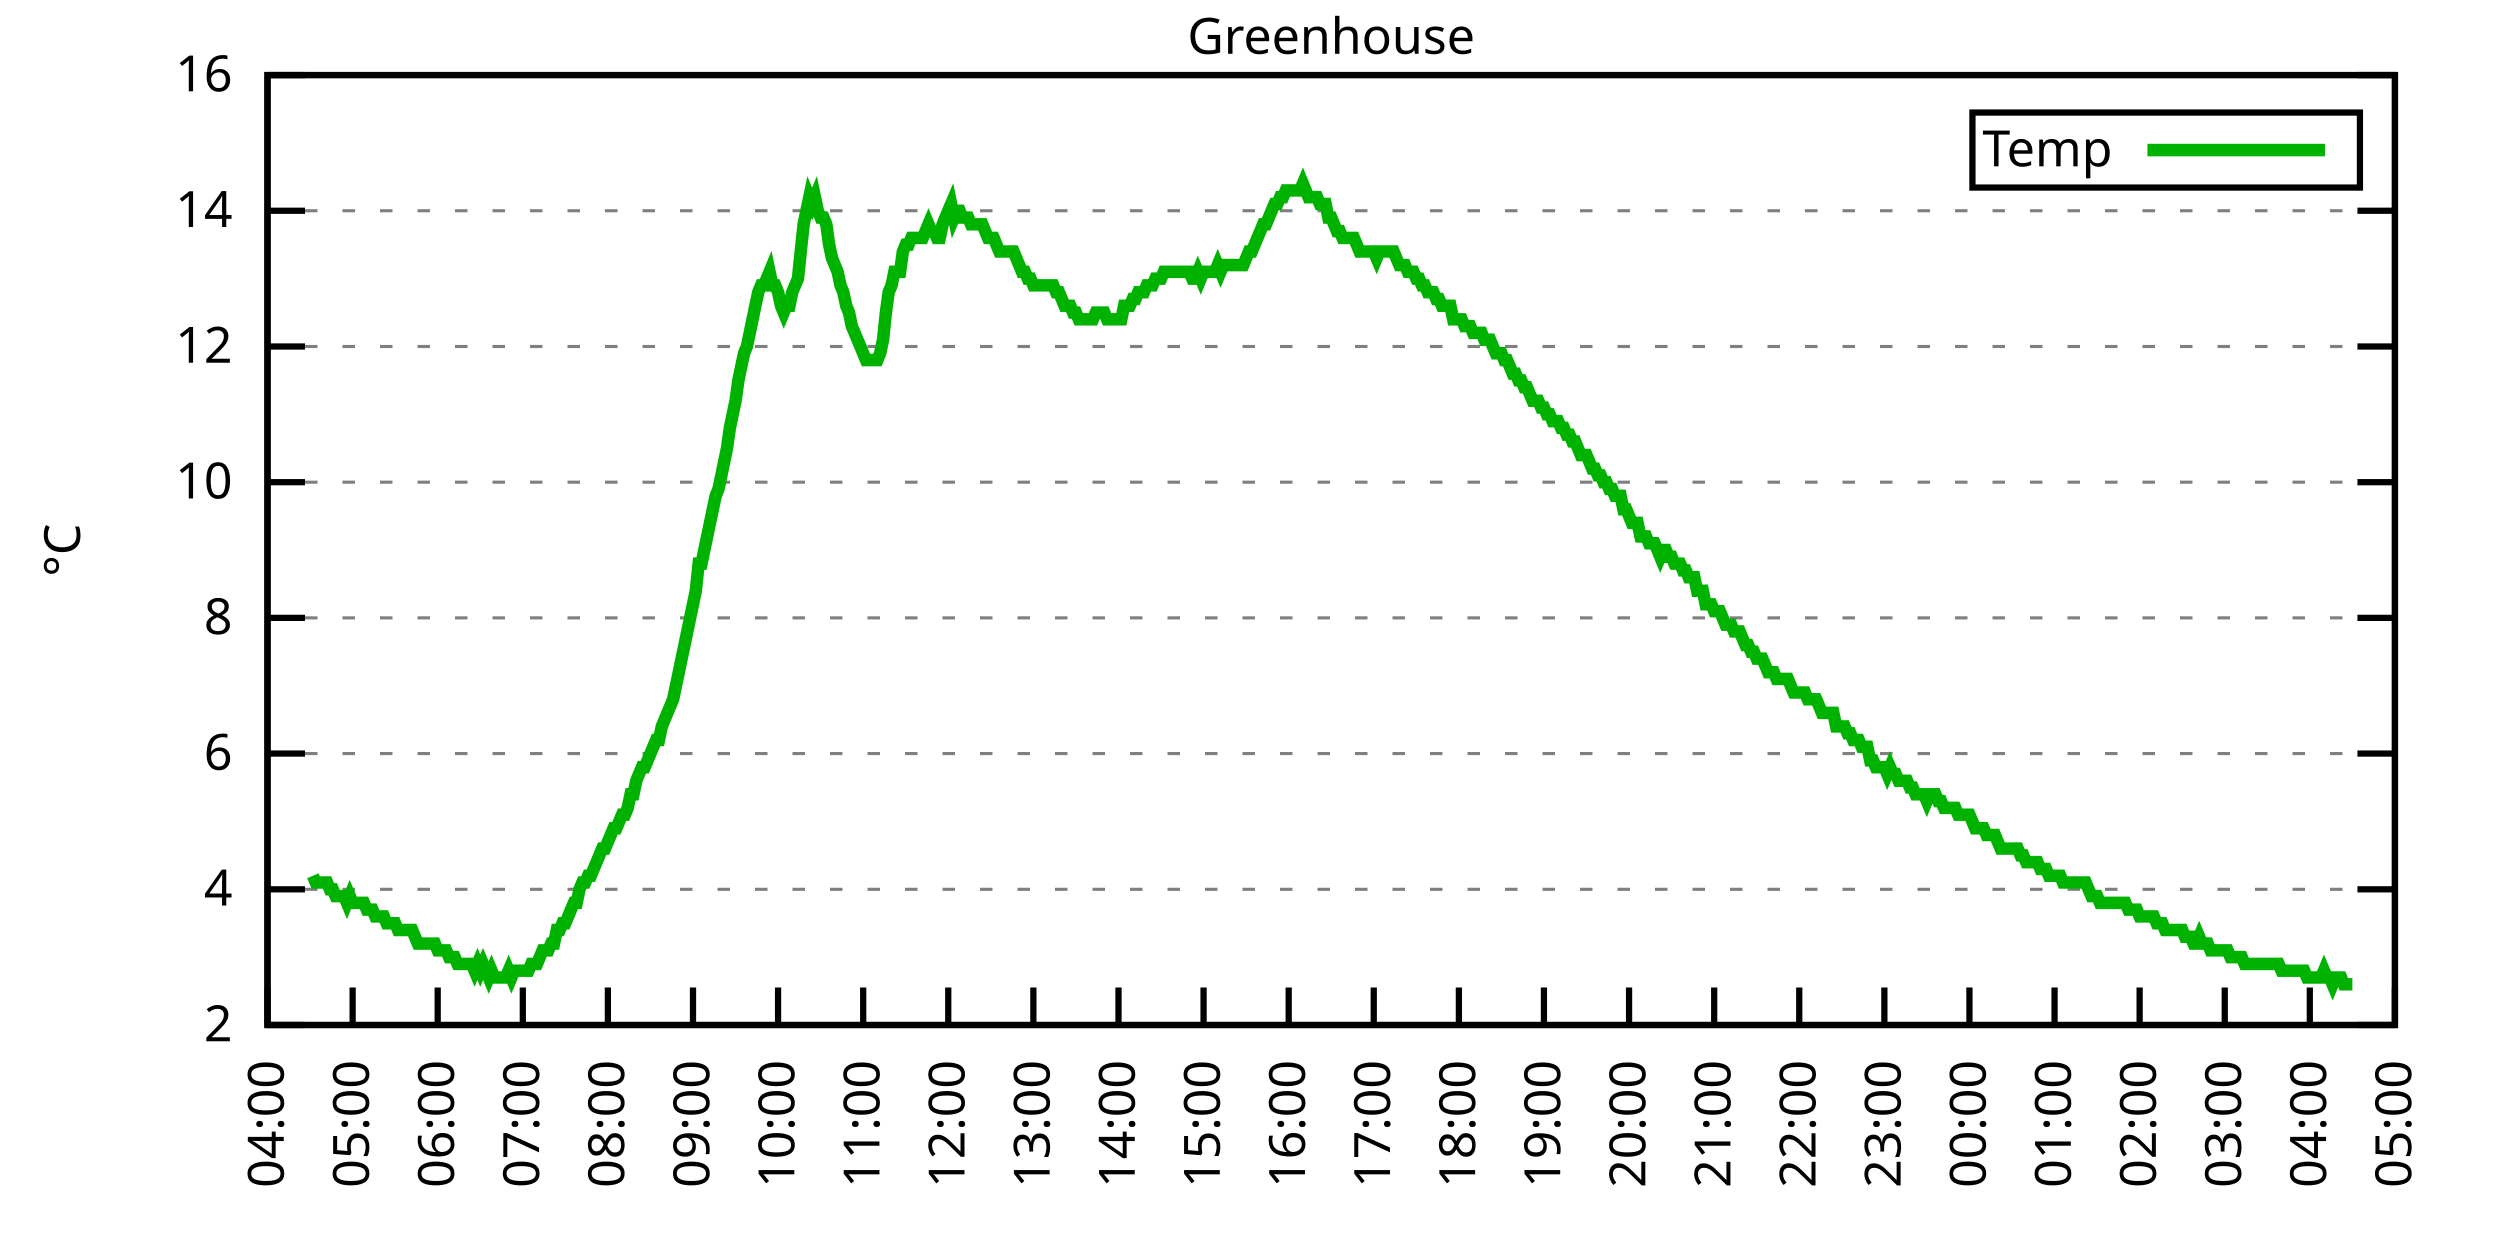
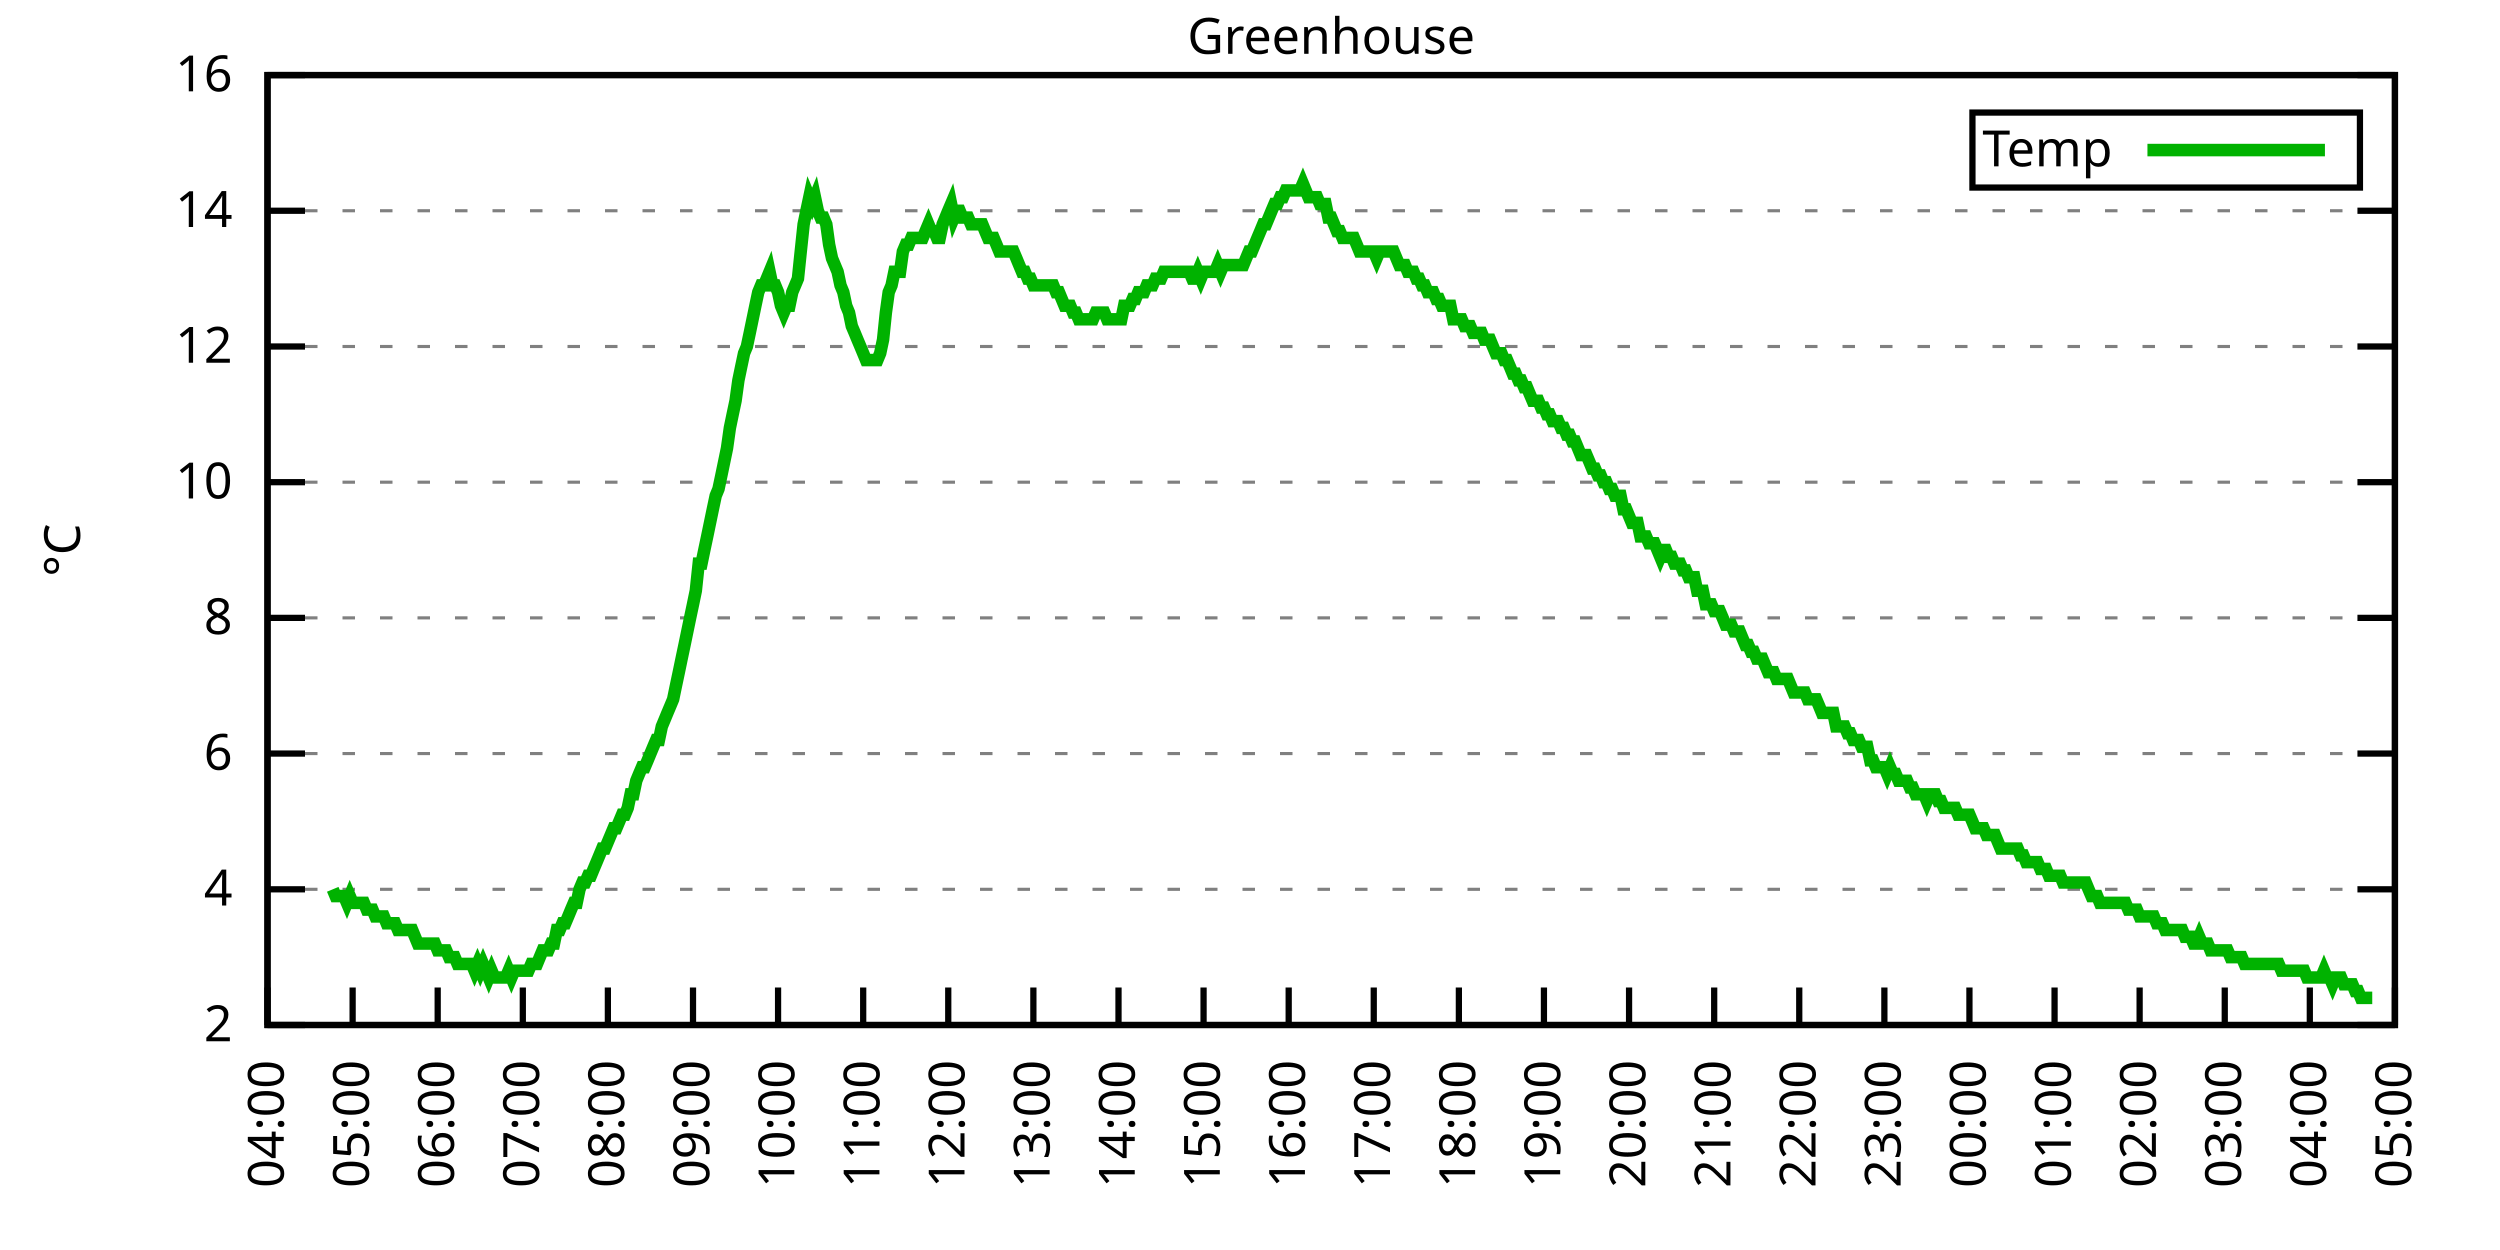
<svg xmlns="http://www.w3.org/2000/svg" xmlns:xlink="http://www.w3.org/1999/xlink" width="400" height="200" viewBox="0 0 400 200">
  <g id="gnuplot_canvas">
    <rect x="0" y="0" width="400" height="200" fill="none" />
    <defs>
      <circle id="gpDot" r="0.5" stroke-width="0.5" stroke="currentColor" />
      <path id="gpPt0" stroke-width="0.333" stroke="currentColor" d="M-1,0 h2 M0,-1 v2" />
      <path id="gpPt1" stroke-width="0.333" stroke="currentColor" d="M-1,-1 L1,1 M1,-1 L-1,1" />
      <path id="gpPt2" stroke-width="0.333" stroke="currentColor" d="M-1,0 L1,0 M0,-1 L0,1 M-1,-1 L1,1 M-1,1 L1,-1" />
      <rect id="gpPt3" stroke-width="0.333" stroke="currentColor" x="-1" y="-1" width="2" height="2" />
      <rect id="gpPt4" stroke-width="0.333" stroke="currentColor" fill="currentColor" x="-1" y="-1" width="2" height="2" />
      <circle id="gpPt5" stroke-width="0.333" stroke="currentColor" cx="0" cy="0" r="1" />
      <use xlink:href="#gpPt5" id="gpPt6" fill="currentColor" stroke="none" />
      <path id="gpPt7" stroke-width="0.333" stroke="currentColor" d="M0,-1.33 L-1.33,0.67 L1.33,0.67 z" />
      <use xlink:href="#gpPt7" id="gpPt8" fill="currentColor" stroke="none" />
      <use xlink:href="#gpPt7" id="gpPt9" stroke="currentColor" transform="rotate(180)" />
      <use xlink:href="#gpPt9" id="gpPt10" fill="currentColor" stroke="none" />
      <use xlink:href="#gpPt3" id="gpPt11" stroke="currentColor" transform="rotate(45)" />
      <use xlink:href="#gpPt11" id="gpPt12" fill="currentColor" stroke="none" />
      <path id="gpPt13" stroke-width="0.333" stroke="currentColor" d="M0,1.330 L1.265,0.411 L0.782,-1.067 L-0.782,-1.076 L-1.265,0.411 z" />
      <use xlink:href="#gpPt13" id="gpPt14" fill="currentColor" stroke="none" />
      <filter id="textbox" filterUnits="objectBoundingBox" x="0" y="0" height="1" width="1">
        <feFlood flood-color="white" flood-opacity="1" result="bgnd" />
        <feComposite in="SourceGraphic" in2="bgnd" operator="atop" />
      </filter>
      <filter id="greybox" filterUnits="objectBoundingBox" x="0" y="0" height="1" width="1">
        <feFlood flood-color="lightgrey" flood-opacity="1" result="grey" />
        <feComposite in="SourceGraphic" in2="grey" operator="atop" />
      </filter>
    </defs>
    <g fill="none" color="white" stroke="currentColor" stroke-width="1.00" stroke-linecap="butt" stroke-linejoin="miter">
</g>
    <g fill="none" color="black" stroke="currentColor" stroke-width="1.00" stroke-linecap="butt" stroke-linejoin="miter">
      <g stroke="none" shape-rendering="crispEdges">
        <polygon fill="rgb(255, 255, 255)" points="42.80,164.00 383.18,164.00 383.18,12.02 42.80,12.02 " />
      </g>
    </g>
    <g fill="none" color="black" stroke="currentColor" stroke-width="1.00" stroke-linecap="butt" stroke-linejoin="miter">
</g>
    <g fill="none" color="black" stroke="black" stroke-width="0.50" stroke-linecap="butt" stroke-linejoin="miter">
</g>
    <g fill="none" color="gray" stroke="currentColor" stroke-width="0.50" stroke-linecap="butt" stroke-linejoin="miter">
      <path stroke="gray" stroke-dasharray="2,4" class="gridline" d="M42.80,164.00 L383.19,164.00  " />
    </g>
    <g fill="none" color="gray" stroke="gray" stroke-width="1.00" stroke-linecap="butt" stroke-linejoin="miter">
</g>
    <g fill="none" color="black" stroke="currentColor" stroke-width="1.00" stroke-linecap="butt" stroke-linejoin="miter">
      <path stroke="black" d="M42.80,164.00 L48.80,164.00 M383.19,164.00 L377.19,164.00  " />
      <g transform="translate(37.20,166.60)" stroke="none" fill="black" font-family="Sans" font-size="8.00" text-anchor="end">
        <text>
          <tspan font-family="Sans"> 2</tspan>
        </text>
      </g>
    </g>
    <g fill="none" color="black" stroke="currentColor" stroke-width="1.00" stroke-linecap="butt" stroke-linejoin="miter">
</g>
    <g fill="none" color="black" stroke="black" stroke-width="0.50" stroke-linecap="butt" stroke-linejoin="miter">
</g>
    <g fill="none" color="gray" stroke="currentColor" stroke-width="0.50" stroke-linecap="butt" stroke-linejoin="miter">
      <path stroke="gray" stroke-dasharray="2,4" class="gridline" d="M42.80,142.29 L383.19,142.29  " />
    </g>
    <g fill="none" color="gray" stroke="gray" stroke-width="1.00" stroke-linecap="butt" stroke-linejoin="miter">
</g>
    <g fill="none" color="black" stroke="currentColor" stroke-width="1.00" stroke-linecap="butt" stroke-linejoin="miter">
      <path stroke="black" d="M42.80,142.29 L48.80,142.29 M383.19,142.29 L377.19,142.29  " />
      <g transform="translate(37.20,144.89)" stroke="none" fill="black" font-family="Sans" font-size="8.00" text-anchor="end">
        <text>
          <tspan font-family="Sans"> 4</tspan>
        </text>
      </g>
    </g>
    <g fill="none" color="black" stroke="currentColor" stroke-width="1.00" stroke-linecap="butt" stroke-linejoin="miter">
</g>
    <g fill="none" color="black" stroke="black" stroke-width="0.50" stroke-linecap="butt" stroke-linejoin="miter">
</g>
    <g fill="none" color="gray" stroke="currentColor" stroke-width="0.50" stroke-linecap="butt" stroke-linejoin="miter">
      <path stroke="gray" stroke-dasharray="2,4" class="gridline" d="M42.80,120.57 L383.19,120.57  " />
    </g>
    <g fill="none" color="gray" stroke="gray" stroke-width="1.00" stroke-linecap="butt" stroke-linejoin="miter">
</g>
    <g fill="none" color="black" stroke="currentColor" stroke-width="1.00" stroke-linecap="butt" stroke-linejoin="miter">
      <path stroke="black" d="M42.80,120.57 L48.80,120.57 M383.19,120.57 L377.19,120.57  " />
      <g transform="translate(37.20,123.17)" stroke="none" fill="black" font-family="Sans" font-size="8.00" text-anchor="end">
        <text>
          <tspan font-family="Sans"> 6</tspan>
        </text>
      </g>
    </g>
    <g fill="none" color="black" stroke="currentColor" stroke-width="1.00" stroke-linecap="butt" stroke-linejoin="miter">
</g>
    <g fill="none" color="black" stroke="black" stroke-width="0.50" stroke-linecap="butt" stroke-linejoin="miter">
</g>
    <g fill="none" color="gray" stroke="currentColor" stroke-width="0.50" stroke-linecap="butt" stroke-linejoin="miter">
      <path stroke="gray" stroke-dasharray="2,4" class="gridline" d="M42.80,98.86 L383.19,98.86  " />
    </g>
    <g fill="none" color="gray" stroke="gray" stroke-width="1.00" stroke-linecap="butt" stroke-linejoin="miter">
</g>
    <g fill="none" color="black" stroke="currentColor" stroke-width="1.00" stroke-linecap="butt" stroke-linejoin="miter">
      <path stroke="black" d="M42.80,98.86 L48.80,98.86 M383.19,98.86 L377.19,98.86  " />
      <g transform="translate(37.20,101.46)" stroke="none" fill="black" font-family="Sans" font-size="8.00" text-anchor="end">
        <text>
          <tspan font-family="Sans"> 8</tspan>
        </text>
      </g>
    </g>
    <g fill="none" color="black" stroke="currentColor" stroke-width="1.00" stroke-linecap="butt" stroke-linejoin="miter">
</g>
    <g fill="none" color="black" stroke="black" stroke-width="0.50" stroke-linecap="butt" stroke-linejoin="miter">
</g>
    <g fill="none" color="gray" stroke="currentColor" stroke-width="0.50" stroke-linecap="butt" stroke-linejoin="miter">
      <path stroke="gray" stroke-dasharray="2,4" class="gridline" d="M42.80,77.15 L383.19,77.15  " />
    </g>
    <g fill="none" color="gray" stroke="gray" stroke-width="1.00" stroke-linecap="butt" stroke-linejoin="miter">
</g>
    <g fill="none" color="black" stroke="currentColor" stroke-width="1.00" stroke-linecap="butt" stroke-linejoin="miter">
      <path stroke="black" d="M42.80,77.15 L48.80,77.15 M383.19,77.15 L377.19,77.15  " />
      <g transform="translate(37.20,79.75)" stroke="none" fill="black" font-family="Sans" font-size="8.00" text-anchor="end">
        <text>
          <tspan font-family="Sans"> 10</tspan>
        </text>
      </g>
    </g>
    <g fill="none" color="black" stroke="currentColor" stroke-width="1.00" stroke-linecap="butt" stroke-linejoin="miter">
</g>
    <g fill="none" color="black" stroke="black" stroke-width="0.50" stroke-linecap="butt" stroke-linejoin="miter">
</g>
    <g fill="none" color="gray" stroke="currentColor" stroke-width="0.50" stroke-linecap="butt" stroke-linejoin="miter">
      <path stroke="gray" stroke-dasharray="2,4" class="gridline" d="M42.80,55.44 L383.19,55.44  " />
    </g>
    <g fill="none" color="gray" stroke="gray" stroke-width="1.00" stroke-linecap="butt" stroke-linejoin="miter">
</g>
    <g fill="none" color="black" stroke="currentColor" stroke-width="1.00" stroke-linecap="butt" stroke-linejoin="miter">
      <path stroke="black" d="M42.80,55.44 L48.80,55.44 M383.19,55.44 L377.19,55.44  " />
      <g transform="translate(37.20,58.04)" stroke="none" fill="black" font-family="Sans" font-size="8.00" text-anchor="end">
        <text>
          <tspan font-family="Sans"> 12</tspan>
        </text>
      </g>
    </g>
    <g fill="none" color="black" stroke="currentColor" stroke-width="1.00" stroke-linecap="butt" stroke-linejoin="miter">
</g>
    <g fill="none" color="black" stroke="black" stroke-width="0.50" stroke-linecap="butt" stroke-linejoin="miter">
</g>
    <g fill="none" color="gray" stroke="currentColor" stroke-width="0.50" stroke-linecap="butt" stroke-linejoin="miter">
      <path stroke="gray" stroke-dasharray="2,4" class="gridline" d="M42.80,33.72 L383.19,33.72  " />
    </g>
    <g fill="none" color="gray" stroke="gray" stroke-width="1.00" stroke-linecap="butt" stroke-linejoin="miter">
</g>
    <g fill="none" color="black" stroke="currentColor" stroke-width="1.00" stroke-linecap="butt" stroke-linejoin="miter">
      <path stroke="black" d="M42.80,33.72 L48.80,33.72 M383.19,33.72 L377.19,33.72  " />
      <g transform="translate(37.20,36.32)" stroke="none" fill="black" font-family="Sans" font-size="8.00" text-anchor="end">
        <text>
          <tspan font-family="Sans"> 14</tspan>
        </text>
      </g>
    </g>
    <g fill="none" color="black" stroke="currentColor" stroke-width="1.00" stroke-linecap="butt" stroke-linejoin="miter">
</g>
    <g fill="none" color="black" stroke="black" stroke-width="0.50" stroke-linecap="butt" stroke-linejoin="miter">
</g>
    <g fill="none" color="gray" stroke="currentColor" stroke-width="0.50" stroke-linecap="butt" stroke-linejoin="miter">
      <path stroke="gray" stroke-dasharray="2,4" class="gridline" d="M42.80,12.01 L383.19,12.01  " />
    </g>
    <g fill="none" color="gray" stroke="gray" stroke-width="1.00" stroke-linecap="butt" stroke-linejoin="miter">
</g>
    <g fill="none" color="black" stroke="currentColor" stroke-width="1.00" stroke-linecap="butt" stroke-linejoin="miter">
      <path stroke="black" d="M42.80,12.01 L48.80,12.01 M383.19,12.01 L377.19,12.01  " />
      <g transform="translate(37.20,14.61)" stroke="none" fill="black" font-family="Sans" font-size="8.00" text-anchor="end">
        <text>
          <tspan font-family="Sans"> 16</tspan>
        </text>
      </g>
    </g>
    <g fill="none" color="black" stroke="currentColor" stroke-width="1.00" stroke-linecap="butt" stroke-linejoin="miter">
      <path stroke="black" d="M42.80,164.00 L42.80,158.00  " />
      <g transform="translate(45.40,169.60) rotate(270.00)" stroke="none" fill="black" font-family="Sans" font-size="8.00" text-anchor="end">
        <text>
          <tspan font-family="Sans">04:00</tspan>
        </text>
      </g>
    </g>
    <g fill="none" color="black" stroke="currentColor" stroke-width="1.00" stroke-linecap="butt" stroke-linejoin="miter">
      <path stroke="black" d="M56.42,164.00 L56.42,158.00  " />
      <g transform="translate(59.02,169.60) rotate(270.00)" stroke="none" fill="black" font-family="Sans" font-size="8.00" text-anchor="end">
        <text>
          <tspan font-family="Sans">05:00</tspan>
        </text>
      </g>
    </g>
    <g fill="none" color="black" stroke="currentColor" stroke-width="1.00" stroke-linecap="butt" stroke-linejoin="miter">
      <path stroke="black" d="M70.03,164.00 L70.03,158.00  " />
      <g transform="translate(72.63,169.60) rotate(270.00)" stroke="none" fill="black" font-family="Sans" font-size="8.00" text-anchor="end">
        <text>
          <tspan font-family="Sans">06:00</tspan>
        </text>
      </g>
    </g>
    <g fill="none" color="black" stroke="currentColor" stroke-width="1.00" stroke-linecap="butt" stroke-linejoin="miter">
      <path stroke="black" d="M83.65,164.00 L83.65,158.00  " />
      <g transform="translate(86.25,169.60) rotate(270.00)" stroke="none" fill="black" font-family="Sans" font-size="8.00" text-anchor="end">
        <text>
          <tspan font-family="Sans">07:00</tspan>
        </text>
      </g>
    </g>
    <g fill="none" color="black" stroke="currentColor" stroke-width="1.00" stroke-linecap="butt" stroke-linejoin="miter">
      <path stroke="black" d="M97.26,164.00 L97.26,158.00  " />
      <g transform="translate(99.86,169.60) rotate(270.00)" stroke="none" fill="black" font-family="Sans" font-size="8.00" text-anchor="end">
        <text>
          <tspan font-family="Sans">08:00</tspan>
        </text>
      </g>
    </g>
    <g fill="none" color="black" stroke="currentColor" stroke-width="1.00" stroke-linecap="butt" stroke-linejoin="miter">
      <path stroke="black" d="M110.88,164.00 L110.88,158.00  " />
      <g transform="translate(113.48,169.60) rotate(270.00)" stroke="none" fill="black" font-family="Sans" font-size="8.00" text-anchor="end">
        <text>
          <tspan font-family="Sans">09:00</tspan>
        </text>
      </g>
    </g>
    <g fill="none" color="black" stroke="currentColor" stroke-width="1.00" stroke-linecap="butt" stroke-linejoin="miter">
      <path stroke="black" d="M124.49,164.00 L124.49,158.00  " />
      <g transform="translate(127.09,169.60) rotate(270.00)" stroke="none" fill="black" font-family="Sans" font-size="8.00" text-anchor="end">
        <text>
          <tspan font-family="Sans">10:00</tspan>
        </text>
      </g>
    </g>
    <g fill="none" color="black" stroke="currentColor" stroke-width="1.00" stroke-linecap="butt" stroke-linejoin="miter">
      <path stroke="black" d="M138.11,164.00 L138.11,158.00  " />
      <g transform="translate(140.71,169.60) rotate(270.00)" stroke="none" fill="black" font-family="Sans" font-size="8.00" text-anchor="end">
        <text>
          <tspan font-family="Sans">11:00</tspan>
        </text>
      </g>
    </g>
    <g fill="none" color="black" stroke="currentColor" stroke-width="1.00" stroke-linecap="butt" stroke-linejoin="miter">
      <path stroke="black" d="M151.72,164.00 L151.72,158.00  " />
      <g transform="translate(154.32,169.60) rotate(270.00)" stroke="none" fill="black" font-family="Sans" font-size="8.00" text-anchor="end">
        <text>
          <tspan font-family="Sans">12:00</tspan>
        </text>
      </g>
    </g>
    <g fill="none" color="black" stroke="currentColor" stroke-width="1.00" stroke-linecap="butt" stroke-linejoin="miter">
      <path stroke="black" d="M165.34,164.00 L165.34,158.00  " />
      <g transform="translate(167.94,169.60) rotate(270.00)" stroke="none" fill="black" font-family="Sans" font-size="8.00" text-anchor="end">
        <text>
          <tspan font-family="Sans">13:00</tspan>
        </text>
      </g>
    </g>
    <g fill="none" color="black" stroke="currentColor" stroke-width="1.00" stroke-linecap="butt" stroke-linejoin="miter">
      <path stroke="black" d="M178.96,164.00 L178.96,158.00  " />
      <g transform="translate(181.56,169.60) rotate(270.00)" stroke="none" fill="black" font-family="Sans" font-size="8.00" text-anchor="end">
        <text>
          <tspan font-family="Sans">14:00</tspan>
        </text>
      </g>
    </g>
    <g fill="none" color="black" stroke="currentColor" stroke-width="1.00" stroke-linecap="butt" stroke-linejoin="miter">
      <path stroke="black" d="M192.57,164.00 L192.57,158.00  " />
      <g transform="translate(195.17,169.60) rotate(270.00)" stroke="none" fill="black" font-family="Sans" font-size="8.00" text-anchor="end">
        <text>
          <tspan font-family="Sans">15:00</tspan>
        </text>
      </g>
    </g>
    <g fill="none" color="black" stroke="currentColor" stroke-width="1.00" stroke-linecap="butt" stroke-linejoin="miter">
      <path stroke="black" d="M206.19,164.00 L206.19,158.00  " />
      <g transform="translate(208.79,169.60) rotate(270.00)" stroke="none" fill="black" font-family="Sans" font-size="8.00" text-anchor="end">
        <text>
          <tspan font-family="Sans">16:00</tspan>
        </text>
      </g>
    </g>
    <g fill="none" color="black" stroke="currentColor" stroke-width="1.00" stroke-linecap="butt" stroke-linejoin="miter">
      <path stroke="black" d="M219.80,164.00 L219.80,158.00  " />
      <g transform="translate(222.40,169.60) rotate(270.00)" stroke="none" fill="black" font-family="Sans" font-size="8.00" text-anchor="end">
        <text>
          <tspan font-family="Sans">17:00</tspan>
        </text>
      </g>
    </g>
    <g fill="none" color="black" stroke="currentColor" stroke-width="1.00" stroke-linecap="butt" stroke-linejoin="miter">
      <path stroke="black" d="M233.42,164.00 L233.42,158.00  " />
      <g transform="translate(236.02,169.60) rotate(270.00)" stroke="none" fill="black" font-family="Sans" font-size="8.00" text-anchor="end">
        <text>
          <tspan font-family="Sans">18:00</tspan>
        </text>
      </g>
    </g>
    <g fill="none" color="black" stroke="currentColor" stroke-width="1.00" stroke-linecap="butt" stroke-linejoin="miter">
      <path stroke="black" d="M247.03,164.00 L247.03,158.00  " />
      <g transform="translate(249.63,169.60) rotate(270.00)" stroke="none" fill="black" font-family="Sans" font-size="8.00" text-anchor="end">
        <text>
          <tspan font-family="Sans">19:00</tspan>
        </text>
      </g>
    </g>
    <g fill="none" color="black" stroke="currentColor" stroke-width="1.00" stroke-linecap="butt" stroke-linejoin="miter">
      <path stroke="black" d="M260.65,164.00 L260.65,158.00  " />
      <g transform="translate(263.25,169.60) rotate(270.00)" stroke="none" fill="black" font-family="Sans" font-size="8.00" text-anchor="end">
        <text>
          <tspan font-family="Sans">20:00</tspan>
        </text>
      </g>
    </g>
    <g fill="none" color="black" stroke="currentColor" stroke-width="1.00" stroke-linecap="butt" stroke-linejoin="miter">
      <path stroke="black" d="M274.27,164.00 L274.27,158.00  " />
      <g transform="translate(276.87,169.60) rotate(270.00)" stroke="none" fill="black" font-family="Sans" font-size="8.00" text-anchor="end">
        <text>
          <tspan font-family="Sans">21:00</tspan>
        </text>
      </g>
    </g>
    <g fill="none" color="black" stroke="currentColor" stroke-width="1.00" stroke-linecap="butt" stroke-linejoin="miter">
      <path stroke="black" d="M287.88,164.00 L287.88,158.00  " />
      <g transform="translate(290.48,169.60) rotate(270.00)" stroke="none" fill="black" font-family="Sans" font-size="8.00" text-anchor="end">
        <text>
          <tspan font-family="Sans">22:00</tspan>
        </text>
      </g>
    </g>
    <g fill="none" color="black" stroke="currentColor" stroke-width="1.00" stroke-linecap="butt" stroke-linejoin="miter">
      <path stroke="black" d="M301.50,164.00 L301.50,158.00  " />
      <g transform="translate(304.10,169.60) rotate(270.00)" stroke="none" fill="black" font-family="Sans" font-size="8.00" text-anchor="end">
        <text>
          <tspan font-family="Sans">23:00</tspan>
        </text>
      </g>
    </g>
    <g fill="none" color="black" stroke="currentColor" stroke-width="1.00" stroke-linecap="butt" stroke-linejoin="miter">
      <path stroke="black" d="M315.11,164.00 L315.11,158.00  " />
      <g transform="translate(317.71,169.60) rotate(270.00)" stroke="none" fill="black" font-family="Sans" font-size="8.00" text-anchor="end">
        <text>
          <tspan font-family="Sans">00:00</tspan>
        </text>
      </g>
    </g>
    <g fill="none" color="black" stroke="currentColor" stroke-width="1.00" stroke-linecap="butt" stroke-linejoin="miter">
      <path stroke="black" d="M328.73,164.00 L328.73,158.00  " />
      <g transform="translate(331.33,169.60) rotate(270.00)" stroke="none" fill="black" font-family="Sans" font-size="8.00" text-anchor="end">
        <text>
          <tspan font-family="Sans">01:00</tspan>
        </text>
      </g>
    </g>
    <g fill="none" color="black" stroke="currentColor" stroke-width="1.00" stroke-linecap="butt" stroke-linejoin="miter">
      <path stroke="black" d="M342.34,164.00 L342.34,158.00  " />
      <g transform="translate(344.94,169.60) rotate(270.00)" stroke="none" fill="black" font-family="Sans" font-size="8.00" text-anchor="end">
        <text>
          <tspan font-family="Sans">02:00</tspan>
        </text>
      </g>
    </g>
    <g fill="none" color="black" stroke="currentColor" stroke-width="1.00" stroke-linecap="butt" stroke-linejoin="miter">
      <path stroke="black" d="M355.96,164.00 L355.96,158.00  " />
      <g transform="translate(358.56,169.60) rotate(270.00)" stroke="none" fill="black" font-family="Sans" font-size="8.00" text-anchor="end">
        <text>
          <tspan font-family="Sans">03:00</tspan>
        </text>
      </g>
    </g>
    <g fill="none" color="black" stroke="currentColor" stroke-width="1.00" stroke-linecap="butt" stroke-linejoin="miter">
      <path stroke="black" d="M369.57,164.00 L369.57,158.00  " />
      <g transform="translate(372.17,169.60) rotate(270.00)" stroke="none" fill="black" font-family="Sans" font-size="8.00" text-anchor="end">
        <text>
          <tspan font-family="Sans">04:00</tspan>
        </text>
      </g>
    </g>
    <g fill="none" color="black" stroke="currentColor" stroke-width="1.00" stroke-linecap="butt" stroke-linejoin="miter">
      <path stroke="black" d="M383.19,164.00 L383.19,158.00  " />
      <g transform="translate(385.79,169.60) rotate(270.00)" stroke="none" fill="black" font-family="Sans" font-size="8.00" text-anchor="end">
        <text>
          <tspan font-family="Sans">05:00</tspan>
        </text>
      </g>
    </g>
    <g fill="none" color="black" stroke="currentColor" stroke-width="1.00" stroke-linecap="butt" stroke-linejoin="miter">
</g>
    <g fill="none" color="black" stroke="currentColor" stroke-width="1.00" stroke-linecap="butt" stroke-linejoin="miter">
      <path stroke="black" d="M42.80,12.01 L42.80,164.00 L383.19,164.00 L383.19,12.01 L42.80,12.01 Z  " />
    </g>
    <g fill="none" color="black" stroke="currentColor" stroke-width="1.00" stroke-linecap="butt" stroke-linejoin="miter">
</g>
    <g fill="none" color="black" stroke="currentColor" stroke-width="1.00" stroke-linecap="butt" stroke-linejoin="miter">
      <path stroke="black" d="M315.59,30.01 L315.59,18.01 L377.59,18.01 L377.59,30.01 L315.59,30.01 Z  " />
    </g>
    <g id="Greenhouse_plot_1">
      <g fill="none" color="white" stroke="black" stroke-width="2.00" stroke-linecap="butt" stroke-linejoin="miter">
</g>
      <g fill="none" color="black" stroke="currentColor" stroke-width="2.00" stroke-linecap="butt" stroke-linejoin="miter">
        <g transform="translate(337.99,26.61)" stroke="none" fill="black" font-family="Sans" font-size="8.00" text-anchor="end">
          <text>
            <tspan font-family="Sans">Temp</tspan>
          </text>
        </g>
      </g>
      <g fill="none" color="black" stroke="currentColor" stroke-width="2.00" stroke-linecap="butt" stroke-linejoin="miter">
-         <path stroke="rgb(  0, 178,   0)" d="M343.59,24.01 L371.99,24.01 M50.06,140.12 L50.52,141.20 L50.97,141.20 L51.42,141.20 L51.88,141.20 L52.33,141.20   L52.78,142.29 L53.24,142.29 L53.69,143.37 L54.15,143.37 L54.60,143.37 L55.05,143.37 L55.51,144.46 L55.96,143.37   L56.42,144.46 L56.87,144.46 L57.32,144.46 L57.78,144.46 L58.23,144.46 L58.68,145.54 L59.14,145.54 L59.59,145.54   L60.05,146.63 L60.50,146.63 L60.95,146.63 L61.41,146.63 L61.86,147.72 L62.32,147.72 L62.77,147.72 L63.22,147.72   L63.68,148.80 L64.13,148.80 L64.58,148.80 L65.04,148.80 L65.49,148.80 L65.95,148.80 L66.40,149.89 L66.85,150.97   L67.31,150.97 L67.76,150.97 L68.22,150.97 L68.67,150.97 L69.12,150.97 L69.58,150.97 L70.03,152.06 L70.49,152.06   L70.94,152.06 L71.39,152.06 L71.85,153.14 L72.30,153.14 L72.75,153.14 L73.21,154.23 L73.66,154.23 L74.12,154.23   L74.57,154.23 L75.02,154.23 L75.48,154.23 L75.93,155.31 L76.39,154.23 L76.84,155.31 L77.29,154.23 L77.75,155.31   L78.20,156.40 L78.65,155.31 L79.11,156.40 L79.56,156.40 L80.02,156.40 L80.47,156.40 L80.92,156.40 L81.38,155.31   L81.83,156.40 L82.29,155.31 L82.74,155.31 L83.19,155.31 L83.65,155.31 L84.10,155.31 L84.55,155.31 L85.01,154.23   L85.46,154.23 L85.92,154.23 L86.37,153.14 L86.82,152.06 L87.28,152.06 L87.73,152.06 L88.19,150.97 L88.64,150.97   L89.09,148.80 L89.55,148.80 L90.00,147.72 L90.45,147.72 L90.91,146.63 L91.36,145.54 L91.82,144.46 L92.27,144.46   L92.72,142.29 L93.18,141.20 L93.63,141.20 L94.09,140.12 L94.54,140.12 L94.99,139.03 L95.45,137.94 L95.90,136.86   L96.35,135.77 L96.81,135.77 L97.26,134.69 L97.72,133.60 L98.17,132.52 L98.62,132.52 L99.08,131.43 L99.53,130.35   L99.99,130.35 L100.44,129.26 L100.89,127.09 L101.35,127.09 L101.80,124.92 L102.25,123.83 L102.71,122.75 L103.16,122.75   L103.62,121.66 L104.07,120.57 L104.52,119.49 L104.98,118.40 L105.43,118.40 L105.89,116.23 L106.34,115.15 L106.79,114.06   L107.25,112.97 L107.70,111.89 L108.15,109.72 L108.61,107.55 L109.06,105.38 L109.52,103.20 L109.97,101.03 L110.42,98.86   L110.88,96.69 L111.33,94.52 L111.79,90.18 L112.24,90.18 L112.69,88.00 L113.15,85.83 L113.60,83.66 L114.05,81.49   L114.51,79.32 L114.96,78.23 L115.42,76.06 L115.87,73.89 L116.32,71.72 L116.78,68.46 L117.23,66.29 L117.69,64.12   L118.14,60.86 L118.59,58.69 L119.05,56.52 L119.50,55.44 L119.96,53.26 L120.41,51.09 L120.86,48.92 L121.32,46.75   L121.77,45.66 L122.22,45.66 L122.68,44.58 L123.13,43.49 L123.59,45.66 L124.04,45.66 L124.49,46.75 L124.95,48.92   L125.40,50.01 L125.86,48.92 L126.31,48.92 L126.76,46.75 L127.22,45.66 L127.67,44.58 L128.12,40.24 L128.58,35.89   L129.03,33.72 L129.49,31.55 L129.94,32.64 L130.39,31.55 L130.85,33.72 L131.30,34.81 L131.76,34.81 L132.21,35.89   L132.66,39.15 L133.12,41.32 L133.57,42.41 L134.02,43.49 L134.48,45.66 L134.93,46.75 L135.39,48.92 L135.84,50.01   L136.29,52.18 L136.75,53.26 L137.20,54.35 L137.66,55.44 L138.11,56.52 L138.56,57.61 L139.02,57.61 L139.47,57.61   L139.92,57.61 L140.38,57.61 L140.83,56.52 L141.29,54.35 L141.74,50.01 L142.19,46.75 L142.65,45.66 L143.10,43.49   L143.56,43.49 L144.01,43.49 L144.46,40.24 L144.92,39.15 L145.37,39.15 L145.82,38.07 L146.28,38.07 L146.73,38.07   L147.19,38.07 L147.64,38.07 L148.09,36.98 L148.55,35.89 L149.00,36.98 L149.46,36.98 L149.91,38.07 L150.36,38.07   L150.82,35.89 L151.27,34.81 L151.72,33.72 L152.18,32.64 L152.63,34.81 L153.09,33.72 L153.54,33.72 L153.99,34.81   L154.45,34.81 L154.90,34.81 L155.36,35.89 L155.81,35.89 L156.26,35.89 L156.72,35.89 L157.17,35.89 L157.62,36.98   L158.08,38.07 L158.53,38.07 L158.99,38.07 L159.44,39.15 L159.89,40.24 L160.35,40.24 L160.80,40.24 L161.26,40.24   L161.71,40.24 L162.16,40.24 L162.62,41.32 L163.07,42.41 L163.52,43.49 L163.98,43.49 L164.43,44.58 L164.89,44.58   L165.34,45.66 L165.79,45.66 L166.25,45.66 L166.70,45.66 L167.16,45.66 L167.61,45.66 L168.06,45.66 L168.52,45.66   L168.97,46.75 L169.43,46.75 L169.88,47.84 L170.33,48.92 L170.79,48.92 L171.24,48.92 L171.69,50.01 L172.15,50.01   L172.60,51.09 L173.06,51.09 L173.51,51.09 L173.96,51.09 L174.42,51.09 L174.87,51.09 L175.33,50.01 L175.78,50.01   L176.23,50.01 L176.69,50.01 L177.14,51.09 L177.59,51.09 L178.05,51.09 L178.50,51.09 L178.96,51.09 L179.41,51.09   L179.86,48.92 L180.32,48.92 L180.77,48.92 L181.23,47.84 L181.68,47.84 L182.13,46.75 L182.59,46.75 L183.04,46.75   L183.49,45.66 L183.95,45.66 L184.40,45.66 L184.86,44.58 L185.31,44.58 L185.76,44.58 L186.22,43.49 L186.67,43.49   L187.13,43.49 L187.58,43.49 L188.03,43.49 L188.49,43.49 L188.94,43.49 L189.39,43.49 L189.85,43.49 L190.30,43.49   L190.76,44.58 L191.21,44.58 L191.66,43.49 L192.12,44.58 L192.57,43.49 L193.03,43.49 L193.48,43.49 L193.93,43.49   L194.39,43.49 L194.84,42.41 L195.29,43.49 L195.75,42.41 L196.20,42.41 L196.66,42.41 L197.11,42.41 L197.56,42.41   L198.02,42.41 L198.47,42.41 L198.93,42.41 L199.38,41.32 L199.83,40.24 L200.29,40.24 L200.74,39.15 L201.19,38.07   L201.65,36.98 L202.10,35.89 L202.56,35.89 L203.01,34.81 L203.46,33.72 L203.92,32.64 L204.37,32.64 L204.83,31.55   L205.28,31.55 L205.73,30.47 L206.19,30.47 L206.64,30.47 L207.09,30.47 L207.55,30.47 L208.00,30.47 L208.46,29.38   L208.91,30.47 L209.36,31.55 L209.82,31.55 L210.27,31.55 L210.73,31.55 L211.18,32.64 L211.63,32.64 L212.09,32.64   L212.54,34.81 L213.00,34.81 L213.45,35.89 L213.90,36.98 L214.36,36.98 L214.81,38.07 L215.26,38.07 L215.72,38.07   L216.17,38.07 L216.63,38.07 L217.08,39.15 L217.53,40.24 L217.99,40.24 L218.44,40.24 L218.90,40.24 L219.35,40.24   L219.80,40.24 L220.26,41.32 L220.71,40.24 L221.16,40.24 L221.62,40.24 L222.07,40.24 L222.53,40.24 L222.98,40.24   L223.43,41.32 L223.89,42.41 L224.34,42.41 L224.80,42.41 L225.25,43.49 L225.70,43.49 L226.16,43.49 L226.61,44.58   L227.06,44.58 L227.52,45.66 L227.97,45.66 L228.43,46.75 L228.88,46.75 L229.33,46.75 L229.79,47.84 L230.24,47.84   L230.70,48.92 L231.15,48.92 L231.60,48.92 L232.06,48.92 L232.51,51.09 L232.96,51.09 L233.42,51.09 L233.87,51.09   L234.33,52.18 L234.78,52.18 L235.23,52.18 L235.69,53.26 L236.14,53.26 L236.60,53.26 L237.05,53.26 L237.50,54.35   L237.96,54.35 L238.41,54.35 L238.86,55.44 L239.32,56.52 L239.77,56.52 L240.23,56.52 L240.68,57.61 L241.13,57.61   L241.59,58.69 L242.04,59.78 L242.50,59.78 L242.95,60.86 L243.40,60.86 L243.86,61.95 L244.31,61.95 L244.76,63.04   L245.22,64.12 L245.67,64.12 L246.13,64.12 L246.58,65.21 L247.03,65.21 L247.49,66.29 L247.94,66.29 L248.40,67.38   L248.85,67.38 L249.30,67.38 L249.76,68.46 L250.21,68.46 L250.66,69.55 L251.12,69.55 L251.57,70.63 L252.03,70.63   L252.48,71.72 L252.93,72.81 L253.39,72.81 L253.84,72.81 L254.30,73.89 L254.75,74.98 L255.20,74.98 L255.66,76.06   L256.11,76.06 L256.56,77.15 L257.02,77.15 L257.47,78.23 L257.93,78.23 L258.38,79.32 L258.83,79.32 L259.29,79.32   L259.74,81.49 L260.20,81.49 L260.65,82.58 L261.10,83.66 L261.56,83.66 L262.01,83.66 L262.47,85.83 L262.92,85.83   L263.37,85.83 L263.83,86.92 L264.28,86.92 L264.73,86.92 L265.19,88.00 L265.64,89.09 L266.10,88.00 L266.55,88.00   L267.00,89.09 L267.46,89.09 L267.91,90.18 L268.37,90.18 L268.82,90.18 L269.27,91.26 L269.73,91.26 L270.18,92.35   L270.63,92.35 L271.09,92.35 L271.54,94.52 L272.00,94.52 L272.45,94.52 L272.90,96.69 L273.36,96.69 L273.81,96.69   L274.27,97.78 L274.72,97.78 L275.17,97.78 L275.63,98.86 L276.08,99.95 L276.53,99.95 L276.99,99.95 L277.44,101.03   L277.90,101.03 L278.35,101.03 L278.80,102.12 L279.26,103.20 L279.71,103.20 L280.17,104.29 L280.62,104.29 L281.07,105.38   L281.53,105.38 L281.98,105.38 L282.43,106.46 L282.89,107.55 L283.34,107.55 L283.80,107.55 L284.25,108.63 L284.70,108.63   L285.16,108.63 L285.61,108.63 L286.07,108.63 L286.52,109.72 L286.97,110.80 L287.43,110.80 L287.88,110.80 L288.33,110.80   L288.79,110.80 L289.24,111.89 L289.70,111.89 L290.15,111.89 L290.60,111.89 L291.06,112.97 L291.51,114.06 L291.97,114.06   L292.42,114.06 L292.87,114.06 L293.33,114.06 L293.78,116.23 L294.23,116.23 L294.69,116.23 L295.14,116.23 L295.60,117.32   L296.05,117.32 L296.50,118.40 L296.96,118.40 L297.41,118.40 L297.87,119.49 L298.32,119.49 L298.77,119.49 L299.23,121.66   L299.68,121.66 L300.13,122.75 L300.59,122.75 L301.04,122.75 L301.50,122.75 L301.95,123.83 L302.40,122.75 L302.86,123.83   L303.31,123.83 L303.77,124.92 L304.22,124.92 L304.67,124.92 L305.13,124.92 L305.58,126.00 L306.03,126.00 L306.49,127.09   L306.94,127.09 L307.40,127.09 L307.85,127.09 L308.30,128.17 L308.76,127.09 L309.21,127.09 L309.67,127.09 L310.12,128.17   L310.57,128.17 L311.03,129.26 L311.48,129.26 L311.94,129.26 L312.39,129.26 L312.84,129.26 L313.30,130.35 L313.75,130.35   L314.20,130.35 L314.66,130.35 L315.11,130.35 L315.57,131.43 L316.02,132.52 L316.47,132.52 L316.93,132.52 L317.38,132.52   L317.84,133.60 L318.29,133.60 L318.74,133.60 L319.20,133.60 L319.65,134.69 L320.10,135.77 L320.56,135.77 L321.01,135.77   L321.47,135.77 L321.92,135.77 L322.37,135.77 L322.83,135.77 L323.28,136.86 L323.74,136.86 L324.19,137.94 L324.64,137.94   L325.10,137.94 L325.55,137.94 L326.00,137.94 L326.46,139.03 L326.91,139.03 L327.37,139.03 L327.82,140.12 L328.27,140.12   L328.73,140.12 L329.18,140.12 L329.64,140.12 L330.09,141.20 L330.54,141.20 L331.00,141.20 L331.45,141.20 L331.90,141.20   L332.36,141.20 L332.81,141.20 L333.27,141.20 L333.72,141.20 L334.17,142.29 L334.63,143.37 L335.08,143.37 L335.54,143.37   L335.99,144.46 L336.44,144.46 L336.90,144.46 L337.35,144.46 L337.80,144.46 L338.26,144.46 L338.71,144.46 L339.17,144.46   L339.62,144.46 L340.07,144.46 L340.53,145.54 L340.98,145.54 L341.44,145.54 L341.89,145.54 L342.34,146.63 L342.80,146.63   L343.25,146.63 L343.70,146.63 L344.16,146.63 L344.61,146.63 L345.07,147.72 L345.52,147.72 L345.97,147.72 L346.43,148.80   L346.88,148.80 L347.34,148.80 L347.79,148.80 L348.24,148.80 L348.70,148.80 L349.15,148.80 L349.60,149.89 L350.06,149.89   L350.51,149.89 L350.97,150.97 L351.42,150.97 L351.87,149.89 L352.33,150.97 L352.78,150.97 L353.24,150.97 L353.69,152.06   L354.14,152.06 L354.60,152.06 L355.05,152.06 L355.50,152.06 L355.96,152.06 L356.41,152.06 L356.87,153.14 L357.32,153.14   L357.77,153.14 L358.23,153.14 L358.68,153.14 L359.14,154.23 L359.59,154.23 L360.04,154.23 L360.50,154.23 L360.95,154.23   L361.41,154.23 L361.86,154.23 L362.31,154.23 L362.77,154.23 L363.22,154.23 L363.67,154.23 L364.13,154.23 L364.58,154.23   L365.04,155.31 L365.49,155.31 L365.94,155.31 L366.40,155.31 L366.85,155.31 L367.31,155.31 L367.76,155.31 L368.21,155.31   L368.67,155.31 L369.12,156.40 L369.57,156.40 L370.03,156.40 L370.48,156.40 L370.94,156.40 L371.39,156.40 L371.84,155.31   L372.30,156.40 L372.75,156.40 L373.21,157.49 L373.66,156.40 L374.11,156.40 L374.57,156.40 L375.02,157.49 L375.47,157.49   L375.93,157.49 L376.38,157.49  " />
+         <path stroke="rgb(  0, 178,   0)" d="M343.59,24.01 L371.99,24.01 M53.24,142.29 L53.69,143.37 L54.15,143.37 L54.60,143.37 L55.05,143.37 L55.51,144.46   L55.96,143.37 L56.42,144.46 L56.87,144.46 L57.32,144.46 L57.78,144.46 L58.23,144.46 L58.68,145.54 L59.14,145.54   L59.59,145.54 L60.05,146.63 L60.50,146.63 L60.95,146.63 L61.41,146.63 L61.86,147.72 L62.32,147.72 L62.77,147.72   L63.22,147.72 L63.68,148.80 L64.13,148.80 L64.58,148.80 L65.04,148.80 L65.49,148.80 L65.95,148.80 L66.40,149.89   L66.85,150.97 L67.31,150.97 L67.76,150.97 L68.22,150.97 L68.67,150.97 L69.12,150.97 L69.58,150.97 L70.03,152.06   L70.49,152.06 L70.94,152.06 L71.39,152.06 L71.85,153.14 L72.30,153.14 L72.75,153.14 L73.21,154.23 L73.66,154.23   L74.12,154.23 L74.57,154.23 L75.02,154.23 L75.48,154.23 L75.93,155.31 L76.39,154.23 L76.84,155.31 L77.29,154.23   L77.75,155.31 L78.20,156.40 L78.65,155.31 L79.11,156.40 L79.56,156.40 L80.02,156.40 L80.47,156.40 L80.92,156.40   L81.38,155.31 L81.83,156.40 L82.29,155.31 L82.74,155.31 L83.19,155.31 L83.65,155.31 L84.10,155.31 L84.55,155.31   L85.01,154.23 L85.46,154.23 L85.92,154.23 L86.37,153.14 L86.82,152.06 L87.28,152.06 L87.73,152.06 L88.19,150.97   L88.64,150.97 L89.09,148.80 L89.55,148.80 L90.00,147.72 L90.45,147.72 L90.91,146.63 L91.36,145.54 L91.82,144.46   L92.27,144.46 L92.72,142.29 L93.18,141.20 L93.63,141.20 L94.09,140.12 L94.54,140.12 L94.99,139.03 L95.45,137.94   L95.90,136.86 L96.35,135.77 L96.81,135.77 L97.26,134.69 L97.72,133.60 L98.17,132.52 L98.62,132.52 L99.08,131.43   L99.53,130.35 L99.99,130.35 L100.44,129.26 L100.89,127.09 L101.35,127.09 L101.80,124.92 L102.25,123.83 L102.71,122.75   L103.16,122.75 L103.62,121.66 L104.07,120.57 L104.52,119.49 L104.98,118.40 L105.43,118.40 L105.89,116.23 L106.34,115.15   L106.79,114.06 L107.25,112.97 L107.70,111.89 L108.15,109.72 L108.61,107.55 L109.06,105.38 L109.52,103.20 L109.97,101.03   L110.42,98.86 L110.88,96.69 L111.33,94.52 L111.79,90.18 L112.24,90.18 L112.69,88.00 L113.15,85.83 L113.60,83.66   L114.05,81.49 L114.51,79.32 L114.96,78.23 L115.42,76.06 L115.87,73.89 L116.32,71.72 L116.78,68.46 L117.23,66.29   L117.69,64.12 L118.14,60.86 L118.59,58.69 L119.05,56.52 L119.50,55.44 L119.96,53.26 L120.41,51.09 L120.86,48.92   L121.32,46.75 L121.77,45.66 L122.22,45.66 L122.68,44.58 L123.13,43.49 L123.59,45.66 L124.04,45.66 L124.49,46.75   L124.95,48.92 L125.40,50.01 L125.86,48.92 L126.31,48.92 L126.76,46.75 L127.22,45.66 L127.67,44.58 L128.12,40.24   L128.58,35.89 L129.03,33.72 L129.49,31.55 L129.94,32.64 L130.39,31.55 L130.85,33.72 L131.30,34.81 L131.76,34.81   L132.21,35.89 L132.66,39.15 L133.12,41.32 L133.57,42.41 L134.02,43.49 L134.48,45.66 L134.93,46.75 L135.39,48.92   L135.84,50.01 L136.29,52.18 L136.75,53.26 L137.20,54.35 L137.66,55.44 L138.11,56.52 L138.56,57.61 L139.02,57.61   L139.47,57.61 L139.92,57.61 L140.38,57.61 L140.83,56.52 L141.29,54.35 L141.74,50.01 L142.19,46.75 L142.65,45.66   L143.10,43.49 L143.56,43.49 L144.01,43.49 L144.46,40.24 L144.92,39.15 L145.37,39.15 L145.82,38.07 L146.28,38.07   L146.73,38.07 L147.19,38.07 L147.64,38.07 L148.09,36.98 L148.55,35.89 L149.00,36.98 L149.46,36.98 L149.91,38.07   L150.36,38.07 L150.82,35.89 L151.27,34.81 L151.72,33.72 L152.18,32.64 L152.63,34.81 L153.09,33.72 L153.54,33.72   L153.99,34.81 L154.45,34.81 L154.90,34.81 L155.36,35.89 L155.81,35.89 L156.26,35.89 L156.72,35.89 L157.17,35.89   L157.62,36.98 L158.08,38.07 L158.53,38.07 L158.99,38.07 L159.44,39.15 L159.89,40.24 L160.35,40.24 L160.80,40.24   L161.26,40.24 L161.71,40.24 L162.16,40.24 L162.62,41.32 L163.07,42.41 L163.52,43.49 L163.98,43.49 L164.43,44.58   L164.89,44.58 L165.34,45.66 L165.79,45.66 L166.25,45.66 L166.70,45.66 L167.16,45.66 L167.61,45.66 L168.06,45.66   L168.52,45.66 L168.97,46.75 L169.43,46.75 L169.88,47.84 L170.33,48.92 L170.79,48.92 L171.24,48.92 L171.69,50.01   L172.15,50.01 L172.60,51.09 L173.06,51.09 L173.51,51.09 L173.96,51.09 L174.42,51.09 L174.87,51.09 L175.33,50.01   L175.78,50.01 L176.23,50.01 L176.69,50.01 L177.14,51.09 L177.59,51.09 L178.05,51.09 L178.50,51.09 L178.96,51.09   L179.41,51.09 L179.86,48.92 L180.32,48.92 L180.77,48.92 L181.23,47.84 L181.68,47.84 L182.13,46.75 L182.59,46.75   L183.04,46.75 L183.49,45.66 L183.95,45.66 L184.40,45.66 L184.86,44.58 L185.31,44.58 L185.76,44.58 L186.22,43.49   L186.67,43.49 L187.13,43.49 L187.58,43.49 L188.03,43.49 L188.49,43.49 L188.94,43.49 L189.39,43.49 L189.85,43.49   L190.30,43.49 L190.76,44.58 L191.21,44.58 L191.66,43.49 L192.12,44.58 L192.57,43.49 L193.03,43.49 L193.48,43.49   L193.93,43.49 L194.39,43.49 L194.84,42.41 L195.29,43.49 L195.75,42.41 L196.20,42.41 L196.66,42.41 L197.11,42.41   L197.56,42.41 L198.02,42.41 L198.47,42.41 L198.93,42.41 L199.38,41.32 L199.83,40.24 L200.29,40.24 L200.74,39.15   L201.19,38.07 L201.65,36.98 L202.10,35.89 L202.56,35.89 L203.01,34.81 L203.46,33.72 L203.92,32.64 L204.37,32.64   L204.83,31.55 L205.28,31.55 L205.73,30.47 L206.19,30.47 L206.64,30.47 L207.09,30.47 L207.55,30.47 L208.00,30.47   L208.46,29.38 L208.91,30.47 L209.36,31.55 L209.82,31.55 L210.27,31.55 L210.73,31.55 L211.18,32.64 L211.63,32.64   L212.09,32.64 L212.54,34.81 L213.00,34.81 L213.45,35.89 L213.90,36.98 L214.36,36.98 L214.81,38.07 L215.26,38.07   L215.72,38.07 L216.17,38.07 L216.63,38.07 L217.08,39.15 L217.53,40.24 L217.99,40.24 L218.44,40.24 L218.90,40.24   L219.35,40.24 L219.80,40.24 L220.26,41.32 L220.71,40.24 L221.16,40.24 L221.62,40.24 L222.07,40.24 L222.53,40.24   L222.98,40.24 L223.43,41.32 L223.89,42.41 L224.34,42.41 L224.80,42.41 L225.25,43.49 L225.70,43.49 L226.16,43.49   L226.61,44.58 L227.06,44.58 L227.52,45.66 L227.97,45.66 L228.43,46.75 L228.88,46.75 L229.33,46.75 L229.79,47.84   L230.24,47.84 L230.70,48.92 L231.15,48.92 L231.60,48.92 L232.06,48.92 L232.51,51.09 L232.96,51.09 L233.42,51.09   L233.87,51.09 L234.33,52.18 L234.78,52.18 L235.23,52.18 L235.69,53.26 L236.14,53.26 L236.60,53.26 L237.05,53.26   L237.50,54.35 L237.96,54.35 L238.41,54.35 L238.86,55.44 L239.32,56.52 L239.77,56.52 L240.23,56.52 L240.68,57.61   L241.13,57.61 L241.59,58.69 L242.04,59.78 L242.50,59.78 L242.95,60.86 L243.40,60.86 L243.86,61.95 L244.31,61.95   L244.76,63.04 L245.22,64.12 L245.67,64.12 L246.13,64.12 L246.58,65.21 L247.03,65.21 L247.49,66.29 L247.94,66.29   L248.40,67.38 L248.85,67.38 L249.30,67.38 L249.76,68.46 L250.21,68.46 L250.66,69.55 L251.12,69.55 L251.57,70.63   L252.03,70.63 L252.48,71.72 L252.93,72.81 L253.39,72.81 L253.84,72.81 L254.30,73.89 L254.75,74.98 L255.20,74.98   L255.66,76.06 L256.11,76.06 L256.56,77.15 L257.02,77.15 L257.47,78.23 L257.93,78.23 L258.38,79.32 L258.83,79.32   L259.29,79.32 L259.74,81.49 L260.20,81.49 L260.65,82.58 L261.10,83.66 L261.56,83.66 L262.01,83.66 L262.47,85.83   L262.92,85.83 L263.37,85.83 L263.83,86.92 L264.28,86.92 L264.73,86.92 L265.19,88.00 L265.64,89.09 L266.10,88.00   L266.55,88.00 L267.00,89.09 L267.46,89.09 L267.91,90.18 L268.37,90.18 L268.82,90.18 L269.27,91.26 L269.73,91.26   L270.18,92.35 L270.63,92.35 L271.09,92.35 L271.54,94.52 L272.00,94.52 L272.45,94.52 L272.90,96.69 L273.36,96.69   L273.81,96.69 L274.27,97.78 L274.72,97.78 L275.17,97.78 L275.63,98.86 L276.08,99.95 L276.53,99.95 L276.99,99.95   L277.44,101.03 L277.90,101.03 L278.35,101.03 L278.80,102.12 L279.26,103.20 L279.71,103.20 L280.17,104.29 L280.62,104.29   L281.07,105.38 L281.53,105.38 L281.98,105.38 L282.43,106.46 L282.89,107.55 L283.34,107.55 L283.80,107.55 L284.25,108.63   L284.70,108.63 L285.16,108.63 L285.61,108.63 L286.07,108.63 L286.52,109.72 L286.97,110.80 L287.43,110.80 L287.88,110.80   L288.33,110.80 L288.79,110.80 L289.24,111.89 L289.70,111.89 L290.15,111.89 L290.60,111.89 L291.06,112.97 L291.51,114.06   L291.97,114.06 L292.42,114.06 L292.87,114.06 L293.33,114.06 L293.78,116.23 L294.23,116.23 L294.69,116.23 L295.14,116.23   L295.60,117.32 L296.05,117.32 L296.50,118.40 L296.96,118.40 L297.41,118.40 L297.87,119.49 L298.32,119.49 L298.77,119.49   L299.23,121.66 L299.68,121.66 L300.13,122.75 L300.59,122.75 L301.04,122.75 L301.50,122.75 L301.95,123.83 L302.40,122.75   L302.86,123.83 L303.31,123.83 L303.77,124.92 L304.22,124.92 L304.67,124.92 L305.13,124.92 L305.58,126.00 L306.03,126.00   L306.49,127.09 L306.94,127.09 L307.40,127.09 L307.85,127.09 L308.30,128.17 L308.76,127.09 L309.21,127.09 L309.67,127.09   L310.12,128.17 L310.57,128.17 L311.03,129.26 L311.48,129.26 L311.94,129.26 L312.39,129.26 L312.84,129.26 L313.30,130.35   L313.75,130.35 L314.20,130.35 L314.66,130.35 L315.11,130.35 L315.57,131.43 L316.02,132.52 L316.47,132.52 L316.93,132.52   L317.38,132.52 L317.84,133.60 L318.29,133.60 L318.74,133.60 L319.20,133.60 L319.65,134.69 L320.10,135.77 L320.56,135.77   L321.01,135.77 L321.47,135.77 L321.92,135.77 L322.37,135.77 L322.83,135.77 L323.28,136.86 L323.74,136.86 L324.19,137.94   L324.64,137.94 L325.10,137.94 L325.55,137.94 L326.00,137.94 L326.46,139.03 L326.91,139.03 L327.37,139.03 L327.82,140.12   L328.27,140.12 L328.73,140.12 L329.18,140.12 L329.64,140.12 L330.09,141.20 L330.54,141.20 L331.00,141.20 L331.45,141.20   L331.90,141.20 L332.36,141.20 L332.81,141.20 L333.27,141.20 L333.72,141.20 L334.17,142.29 L334.63,143.37 L335.08,143.37   L335.54,143.37 L335.99,144.46 L336.44,144.46 L336.90,144.46 L337.35,144.46 L337.80,144.46 L338.26,144.46 L338.71,144.46   L339.17,144.46 L339.62,144.46 L340.07,144.46 L340.53,145.54 L340.98,145.54 L341.44,145.54 L341.89,145.54 L342.34,146.63   L342.80,146.63 L343.25,146.63 L343.70,146.63 L344.16,146.63 L344.61,146.63 L345.07,147.72 L345.52,147.72 L345.97,147.72   L346.43,148.80 L346.88,148.80 L347.34,148.80 L347.79,148.80 L348.24,148.80 L348.70,148.80 L349.15,148.80 L349.60,149.89   L350.06,149.89 L350.51,149.89 L350.97,150.97 L351.42,150.97 L351.87,149.89 L352.33,150.97 L352.78,150.97 L353.24,150.97   L353.69,152.06 L354.14,152.06 L354.60,152.06 L355.05,152.06 L355.50,152.06 L355.96,152.06 L356.41,152.06 L356.87,153.14   L357.32,153.14 L357.77,153.14 L358.23,153.14 L358.68,153.14 L359.14,154.23 L359.59,154.23 L360.04,154.23 L360.50,154.23   L360.95,154.23 L361.41,154.23 L361.86,154.23 L362.31,154.23 L362.77,154.23 L363.22,154.23 L363.67,154.23 L364.13,154.23   L364.58,154.23 L365.04,155.31 L365.49,155.31 L365.94,155.31 L366.40,155.31 L366.85,155.31 L367.31,155.31 L367.76,155.31   L368.21,155.31 L368.67,155.31 L369.12,156.40 L369.57,156.40 L370.03,156.40 L370.48,156.40 L370.94,156.40 L371.39,156.40   L371.84,155.31 L372.30,156.40 L372.75,156.40 L373.21,157.49 L373.66,156.40 L374.11,156.40 L374.57,156.40 L375.02,157.49   L375.47,157.49 L375.93,157.49 L376.38,157.49 L376.84,158.57 L377.29,158.57 L377.74,159.66 L378.20,159.66 L378.65,159.66   L379.11,159.66 L379.56,159.66  " />
      </g>
    </g>
    <g fill="none" color="black" stroke="currentColor" stroke-width="2.00" stroke-linecap="butt" stroke-linejoin="miter">
</g>
    <g fill="none" color="black" stroke="black" stroke-width="1.00" stroke-linecap="butt" stroke-linejoin="miter">
</g>
    <g fill="none" color="black" stroke="currentColor" stroke-width="1.00" stroke-linecap="butt" stroke-linejoin="miter">
      <path stroke="black" d="M42.80,12.01 L42.80,164.00 L383.19,164.00 L383.19,12.01 L42.80,12.01 Z  " />
      <g transform="translate(12.80,88.01) rotate(270.00)" stroke="none" fill="black" font-family="Sans" font-size="8.00" text-anchor="middle">
        <text>
          <tspan font-family="Sans">°C</tspan>
        </text>
      </g>
    </g>
    <g fill="none" color="black" stroke="currentColor" stroke-width="1.00" stroke-linecap="butt" stroke-linejoin="miter">
</g>
    <g fill="none" color="black" stroke="currentColor" stroke-width="1.00" stroke-linecap="butt" stroke-linejoin="miter">
      <g transform="translate(212.99,8.61)" stroke="none" fill="black" font-family="Sans" font-size="8.00" text-anchor="middle">
        <text>
          <tspan font-family="Sans">Greenhouse</tspan>
        </text>
      </g>
    </g>
    <g fill="none" color="black" stroke="currentColor" stroke-width="1.00" stroke-linecap="butt" stroke-linejoin="miter">
</g>
  </g>
</svg>
